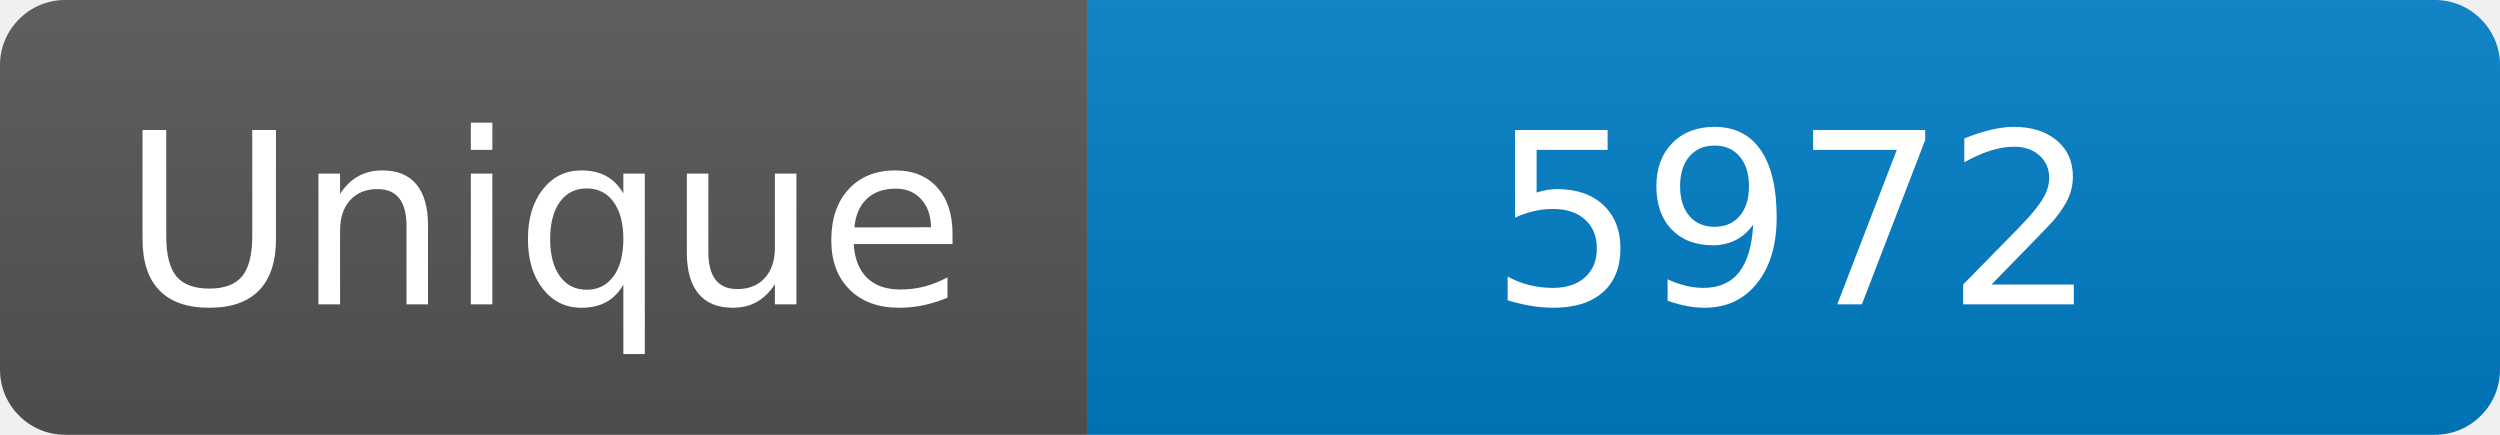
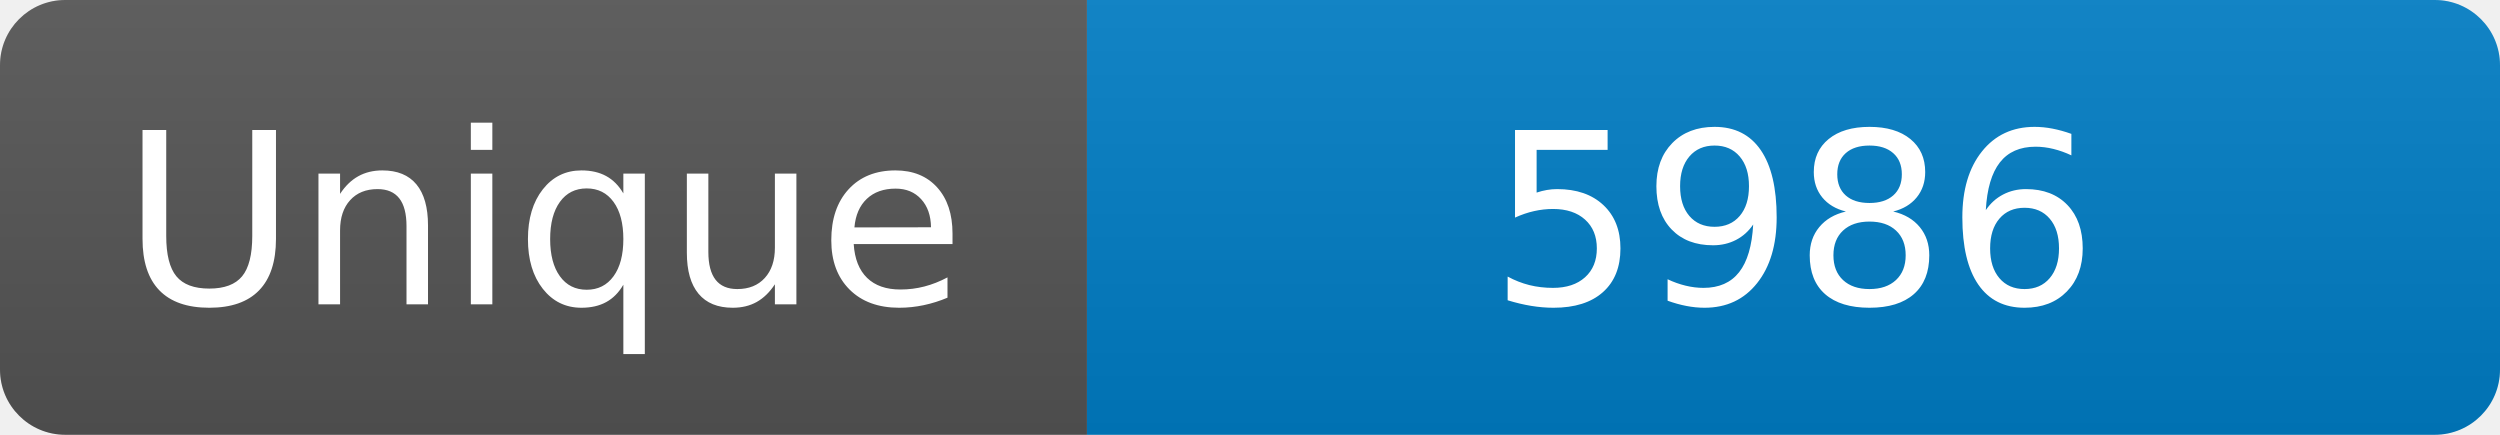
<svg xmlns="http://www.w3.org/2000/svg" width="115" height="20" role="img" aria-label="Maintained?: yes">
  <linearGradient id="s" x2="0" y2="100%">
    <stop offset="0" stop-color="#bbb" stop-opacity=".1" />
    <stop offset="1" stop-opacity=".1" />
  </linearGradient>
  <clipPath id="r">
    <rect width="115" height="20" rx="3" fill="#fff" />
  </clipPath>
  <g clip-path="url(#r)">
    <rect width="50" height="20" fill="#555" />
    <rect x="50" width="160" height="20" fill="#007ec6" />
    <rect width="115" height="20" fill="url(#s)" />
  </g>
  <g fill="#fff" text-anchor="middle" font-family="Verdana,Geneva,DejaVu Sans,sans-serif" font-size="110">
    <text x="250" y="140" transform="scale(.1)" fill="#fff">Unique</text>
-     <text x="825" y="140" transform="scale(.1)" fill="#fff">5972</text>
+     <text x="825" y="140" transform="scale(.1)" fill="#fff">5986</text>
  </g>
</svg>
